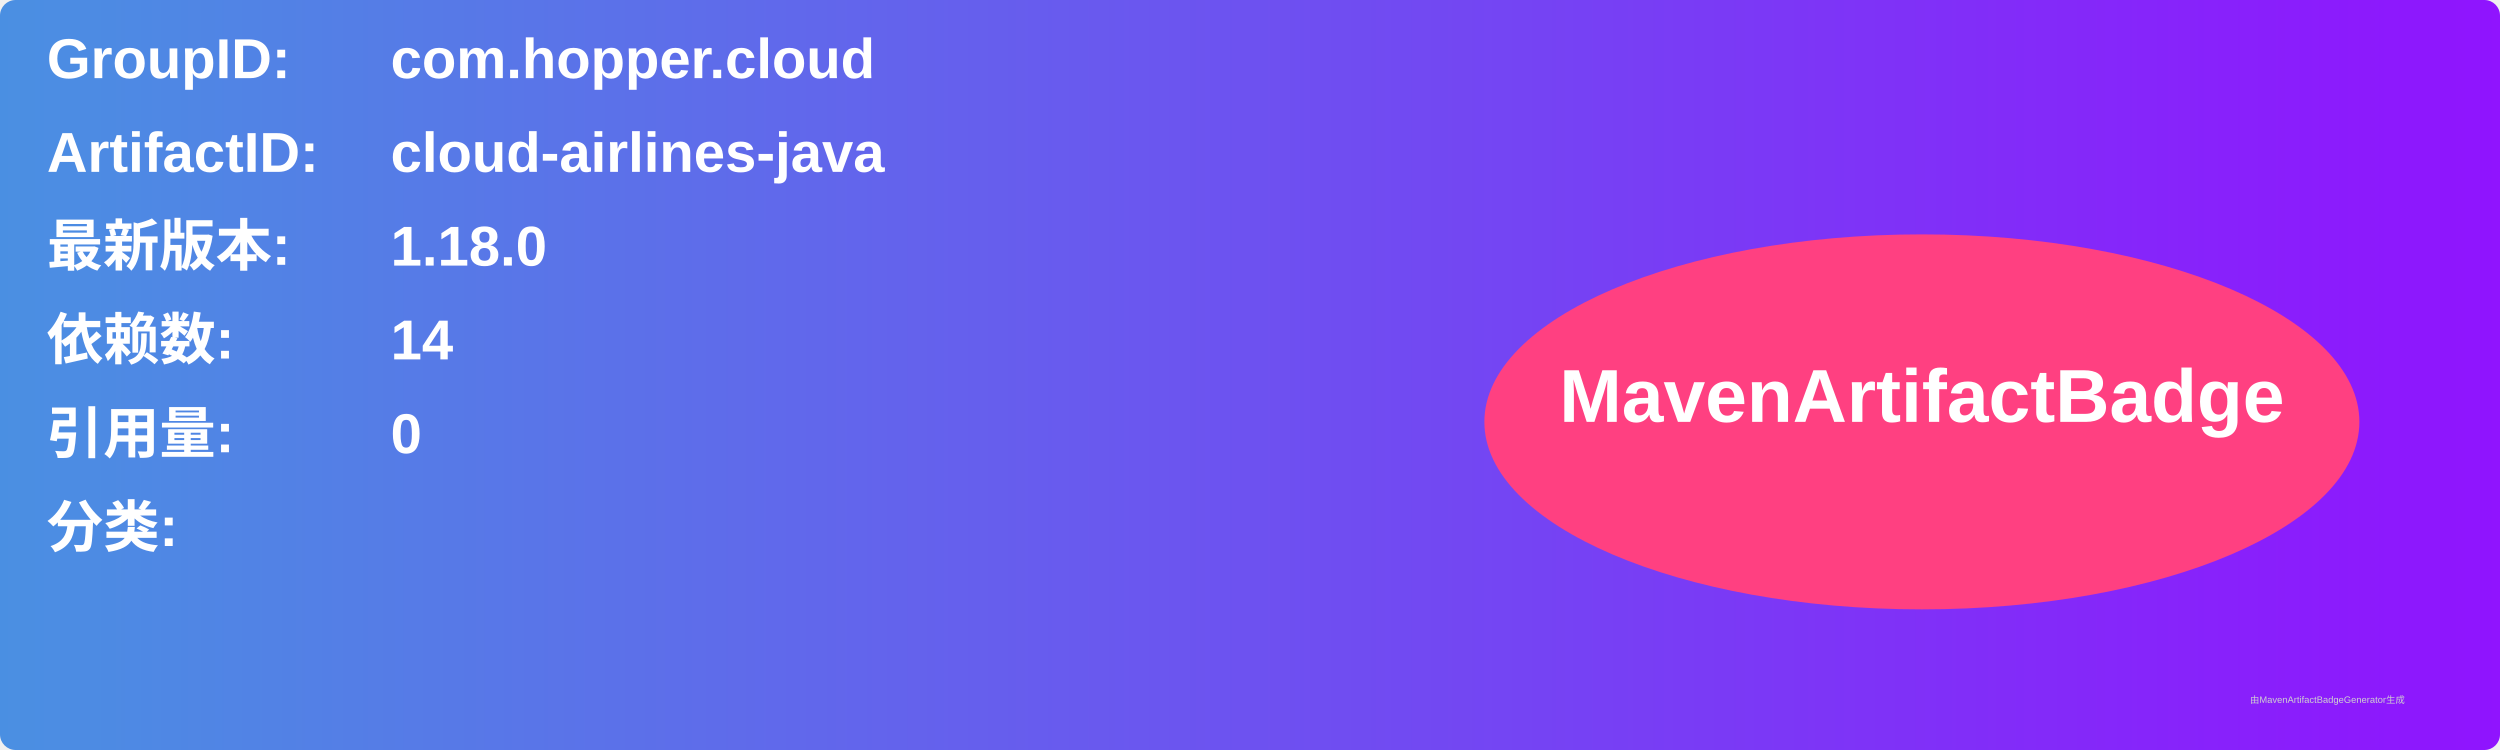
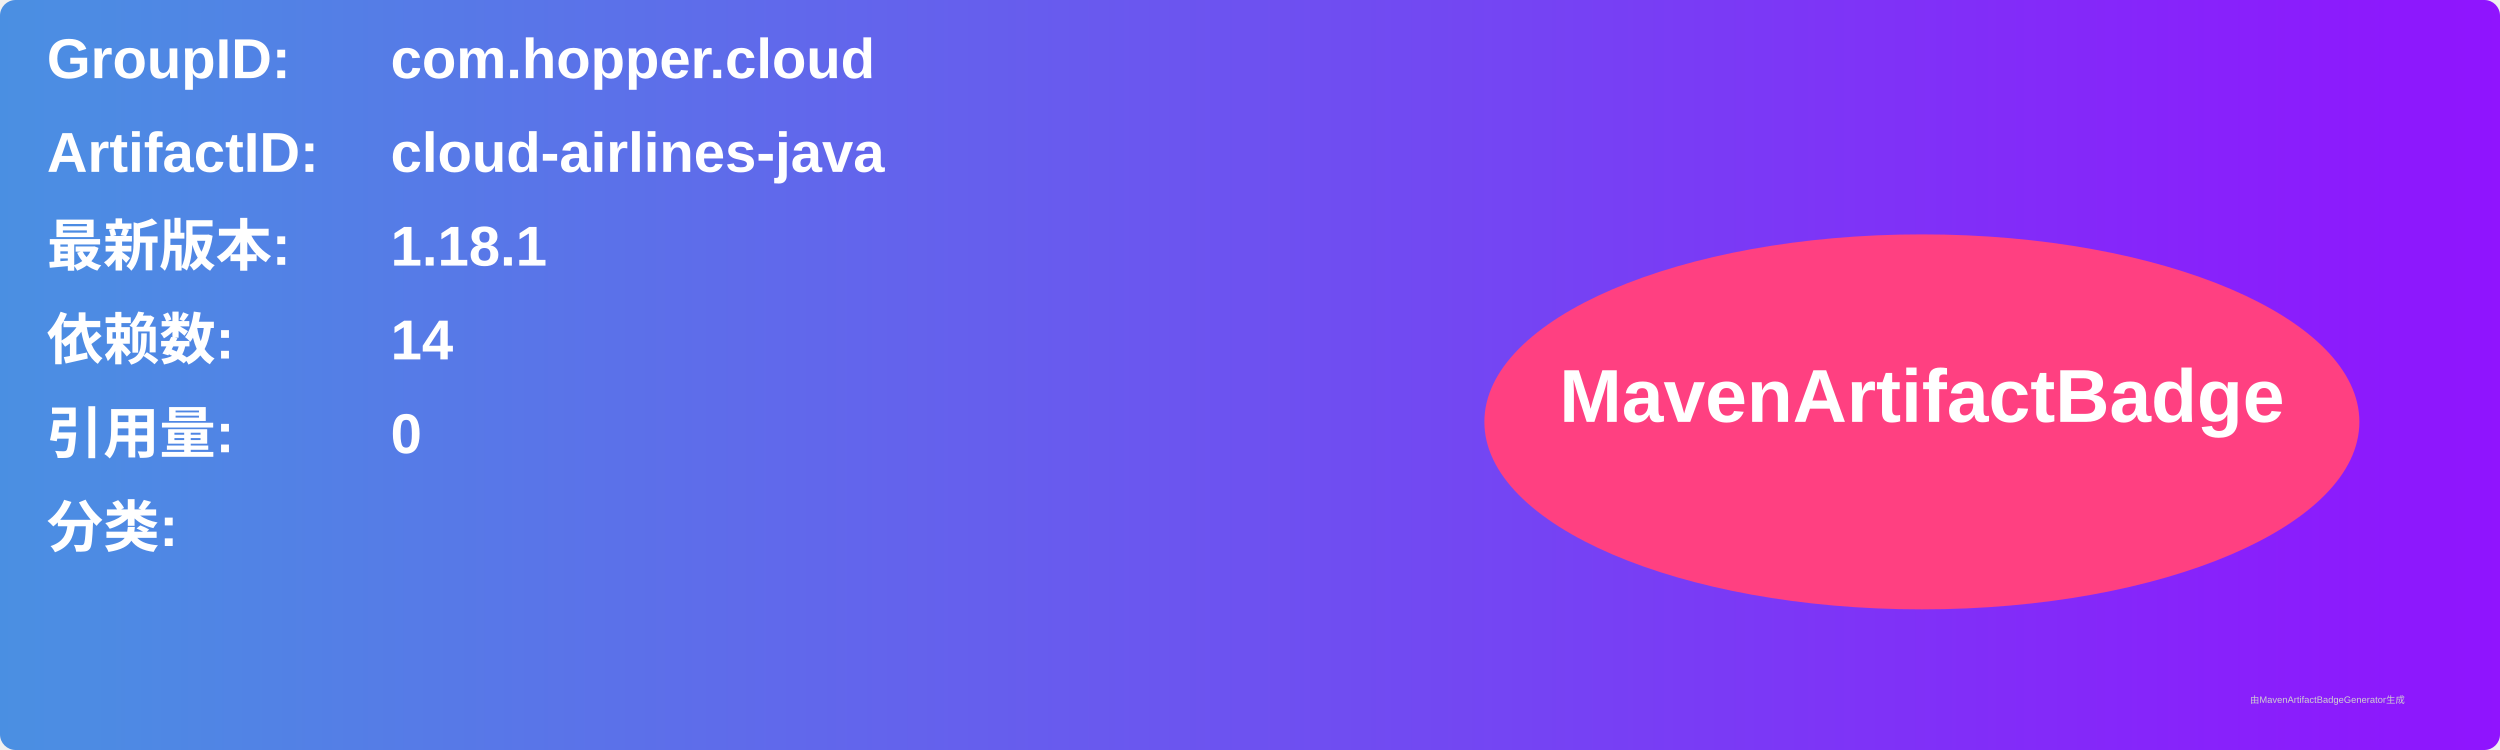
<svg xmlns="http://www.w3.org/2000/svg" width="800" height="240" viewBox="0 0 800 240">
  <linearGradient id="grad" x1="0%" y1="0%" x2="100%" y2="0%">
    <stop offset="0%" stop-color="#4a90e2" />
    <stop offset="100%" stop-color="#9013fe" />
  </linearGradient>
  <rect width="100%" height="100%" rx="5" ry="5" fill="url(#grad)" />
  <g transform="translate(15, 15)">
    <text x="0" y="10" font-family="Arial" font-size="18" fill="white" font-weight="bold" width="260">GroupID:</text>
    <text x="110" y="10" font-family="Arial" font-size="18" fill="white" font-weight="bold" width="460">com.hopper.cloud</text>
    <text x="0" y="40" font-family="Arial" font-size="18" fill="white" font-weight="bold" width="260">ArtifactID:</text>
    <text x="110" y="40" font-family="Arial" font-size="18" fill="white" font-weight="bold" width="460">cloud-airlines-java</text>
    <text x="0" y="70" font-family="Arial" font-size="18" fill="white" font-weight="bold">最新版本:</text>
    <text x="110" y="70" font-family="Arial" font-size="18" fill="white" font-weight="bold">
-       <tspan font-weight="bold">1.18.0</tspan>
+       <tspan font-weight="bold">1.18.1</tspan>
    </text>
    <text x="0" y="100" font-family="Arial" font-size="18" fill="white" font-weight="bold">依赖数: </text>
    <text x="110" y="100" font-family="Arial" font-size="18" fill="white">
      <tspan font-weight="bold">14</tspan>
    </text>
    <text x="0" y="130" font-family="Arial" font-size="18" fill="white" font-weight="bold">引用量: </text>
    <text x="110" y="130" font-family="Arial" font-size="18" fill="white">
      <tspan font-weight="bold">0</tspan>
    </text>
    <text x="0" y="160" font-family="Arial" font-size="18" fill="white" font-weight="bold">分类:</text>
    <text x="10" y="190" font-family="Arial" font-size="10" fill="white">
      <tspan font-weight="bold" />
    </text>
    <ellipse cx="600" cy="120" rx="140" ry="60" fill="#ff4081" />
    <text x="600" y="120" text-anchor="middle" font-family="Arial" font-size="24" fill="white" font-weight="bold">MavenArtifactBadge</text>
  </g>
  <text x="720" y="225" font-family="Arial" font-size="3" fill="#d0d0d0">由MavenArtifactBadgeGenerator生成</text>
</svg>
